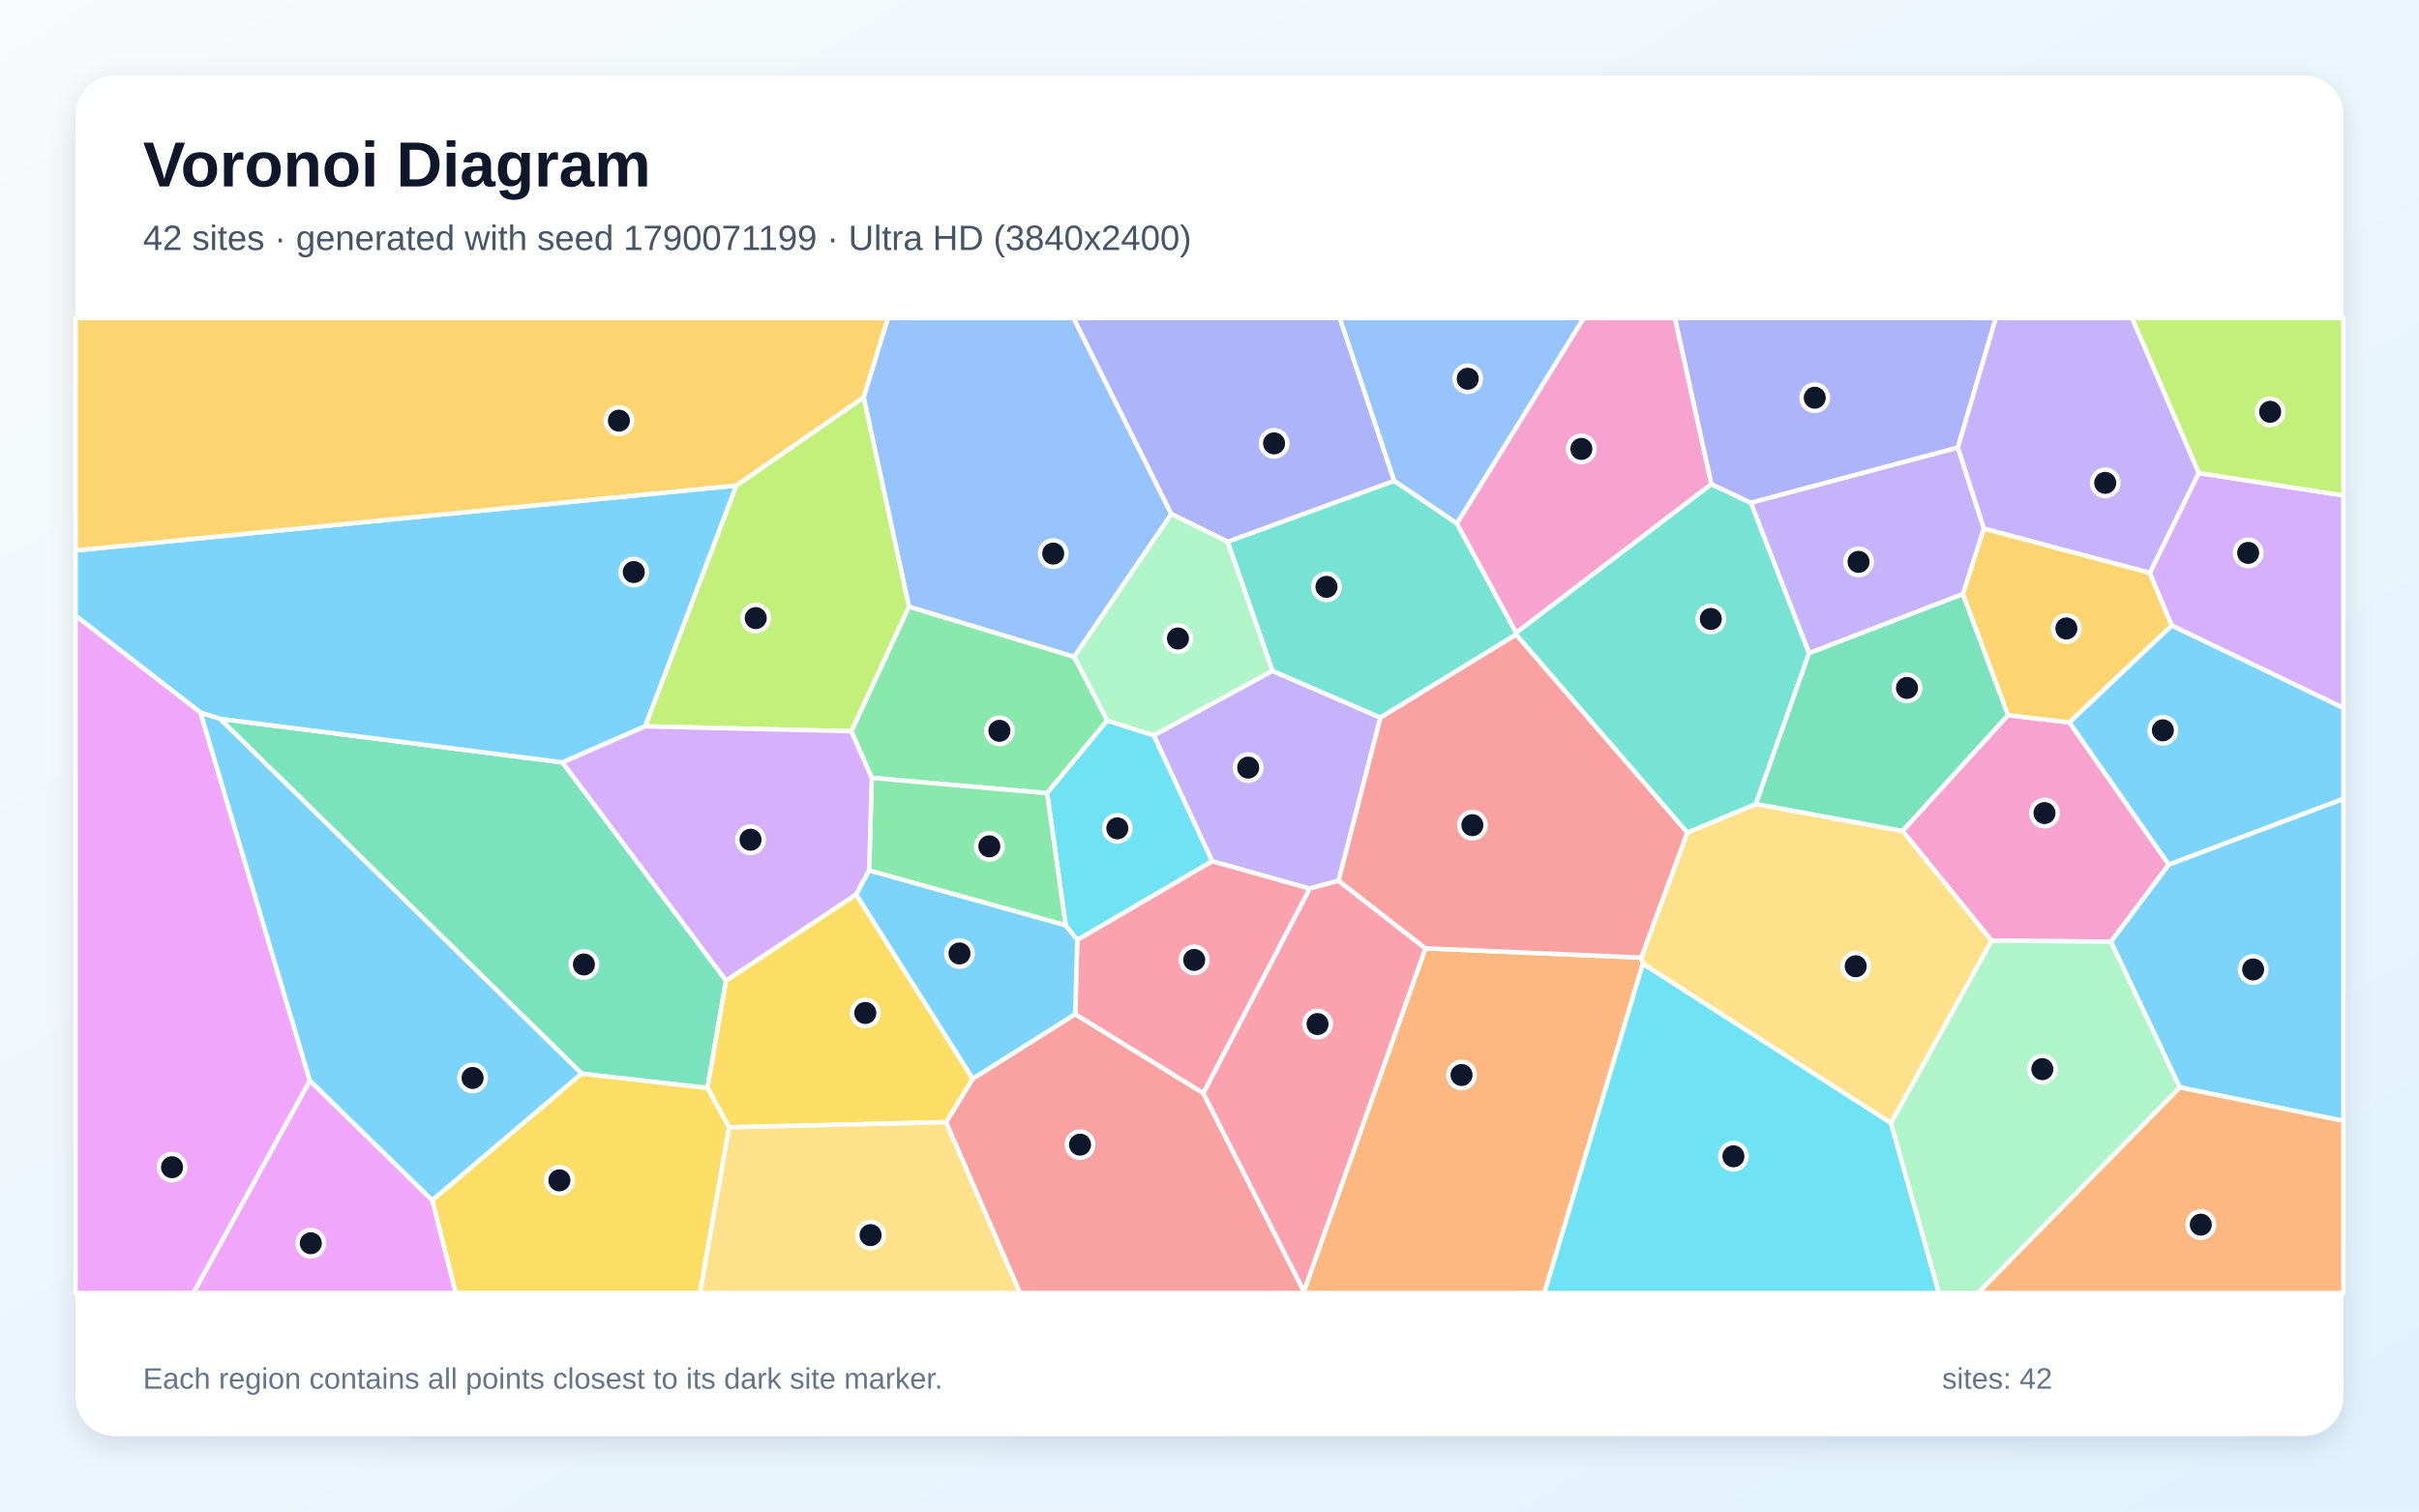
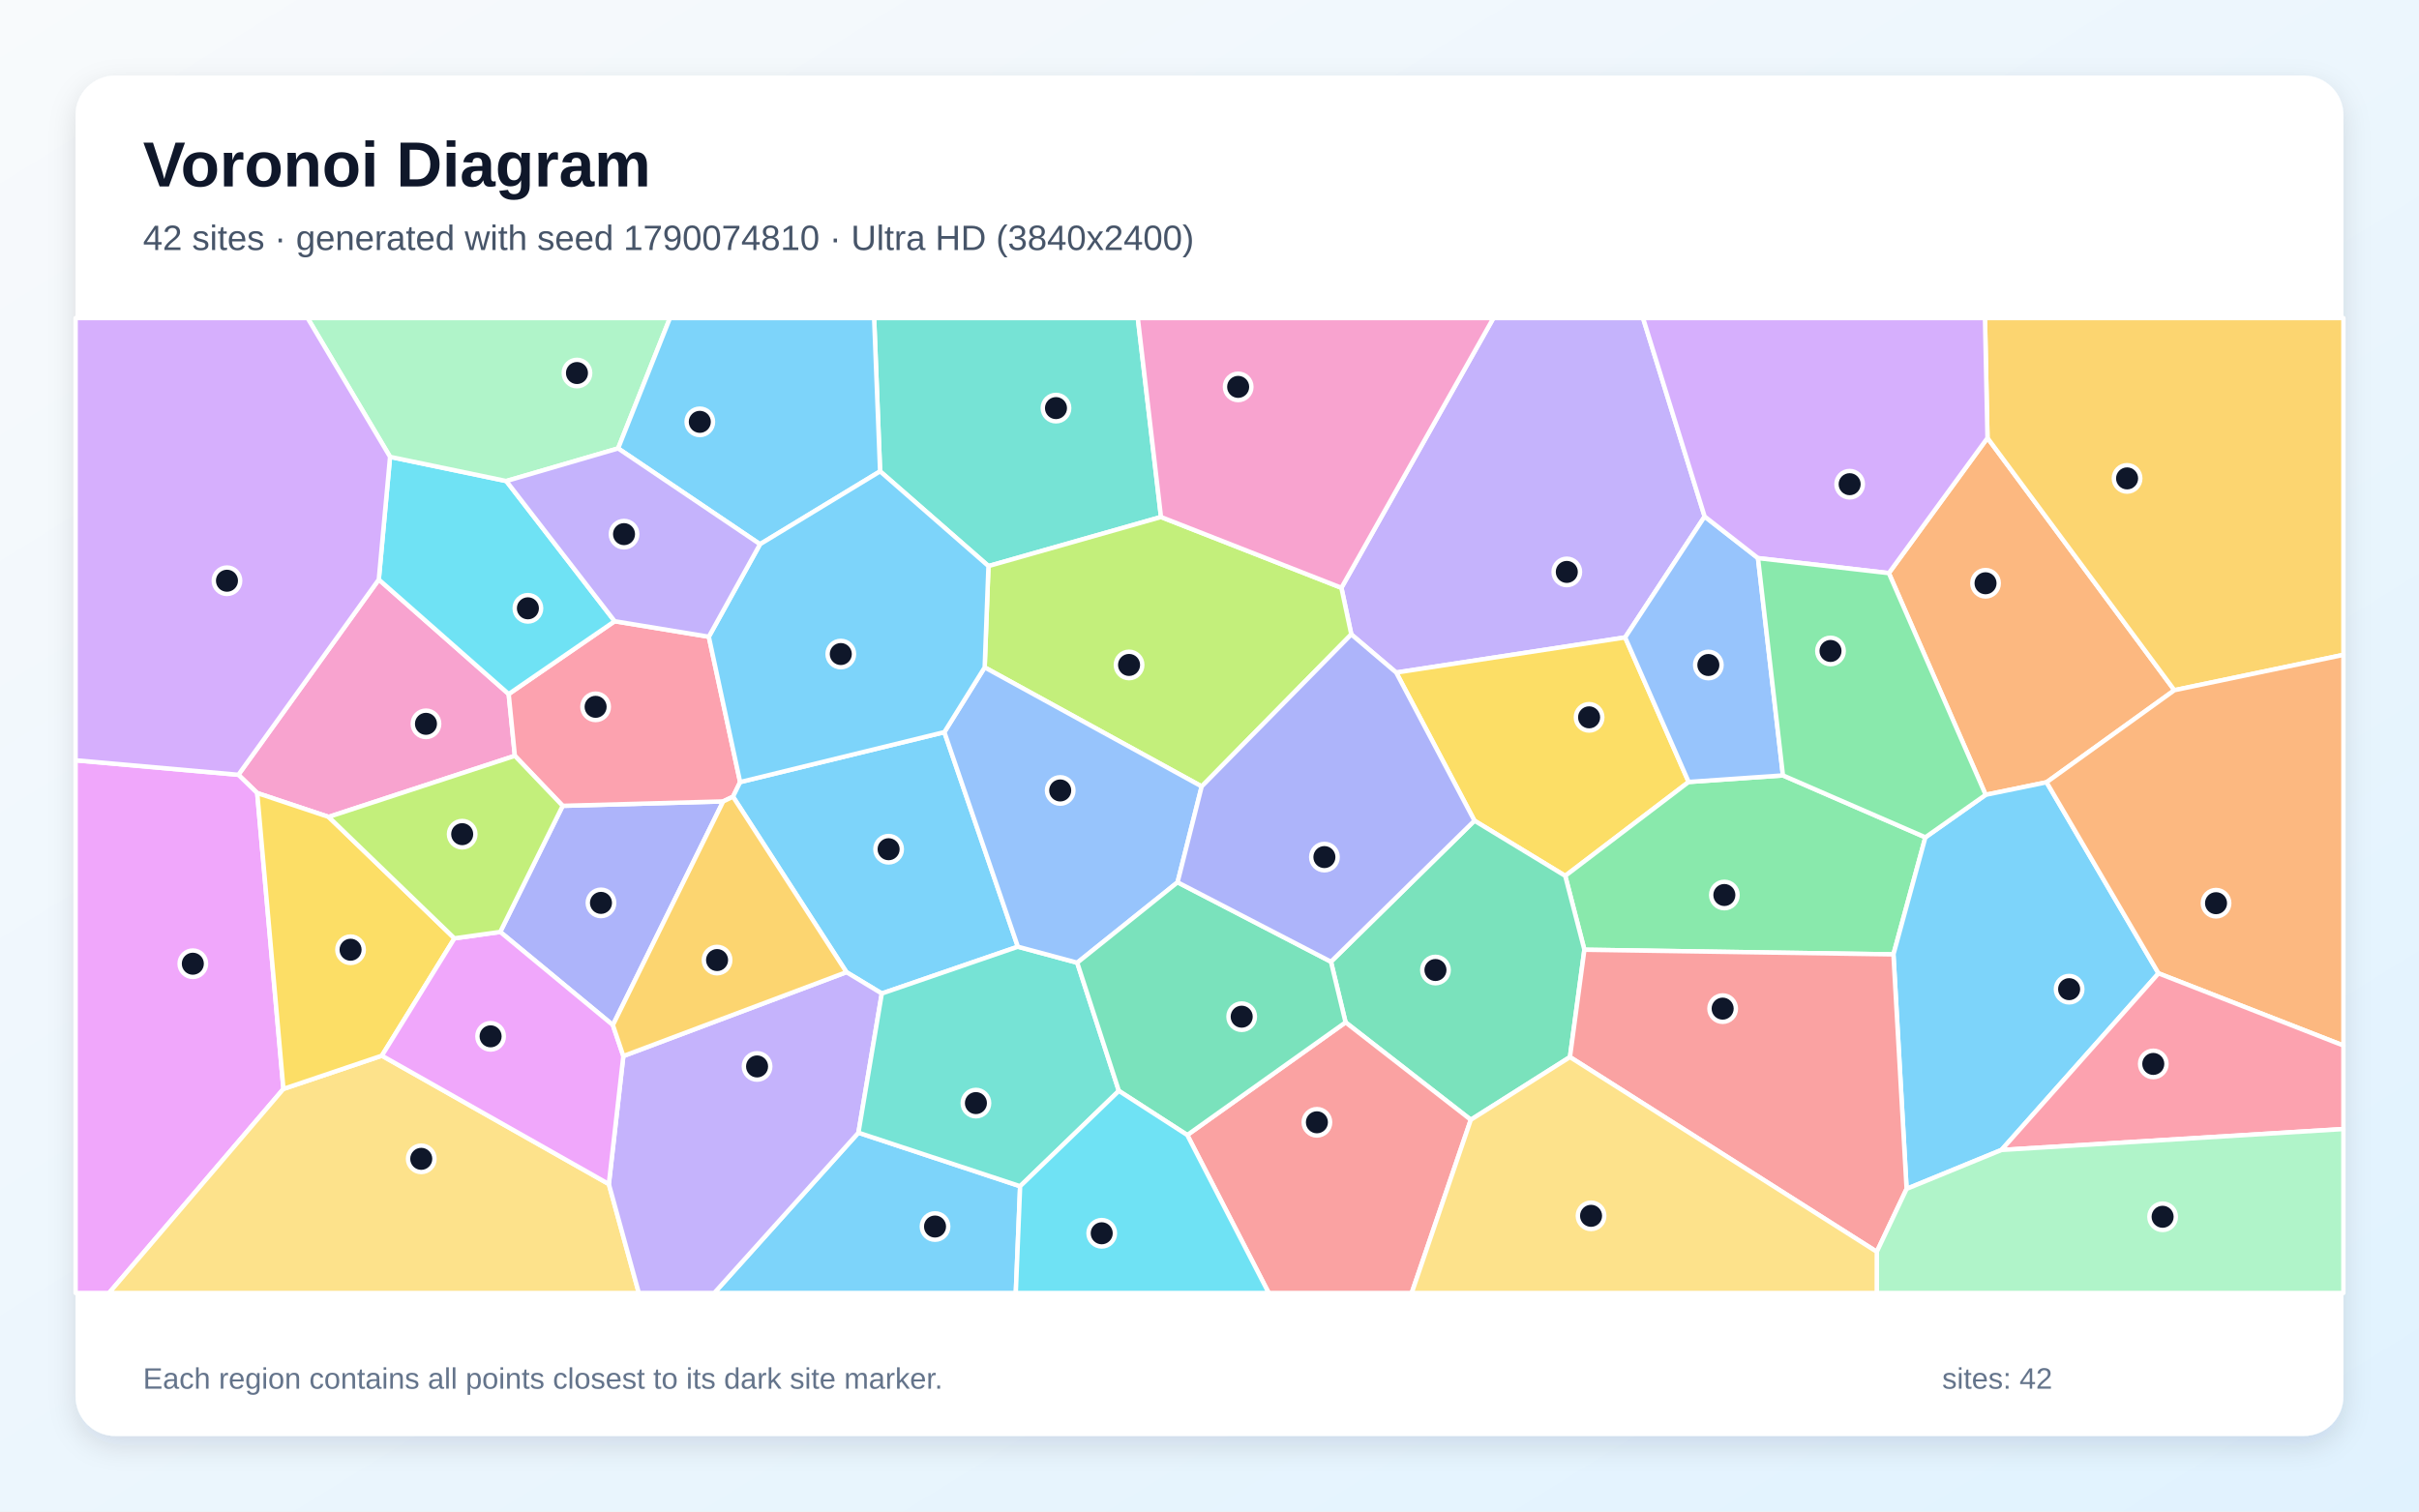
<svg xmlns="http://www.w3.org/2000/svg" width="3840" height="2400" viewBox="0 0 3840 2400" role="img" aria-labelledby="title description">
  <defs>
    <linearGradient id="background" x1="0" y1="0" x2="1" y2="1">
      <stop stop-color="#F8FAFC" />
      <stop offset="1" stop-color="#E0F2FE" />
    </linearGradient>
    <filter id="shadow" x="-5%" y="-5%" width="110%" height="110%">
      <feDropShadow dx="0" dy="15" stdDeviation="22" flood-color="#0F172A" flood-opacity=".12" />
    </filter>
  </defs>
  <rect width="3840" height="2400" fill="url(#background)" />
  <rect x="120" y="120" width="3600" height="2160" rx="63" fill="#FFFFFF" filter="url(#shadow)" />
  <g font-family="Arial, sans-serif">
    <text x="227" y="296" font-size="101" font-weight="700" fill="#0F172A">Voronoi Diagram</text>
-     <text x="227" y="397" font-size="56" fill="#475569">42 sites · generated with seed 1790071199 · Ultra HD (3840x2400)</text>
+     <text x="227" y="397" font-size="56" fill="#475569">42 sites · generated with seed 1790074810 · Ultra HD (3840x2400)</text>
  </g>
  <g stroke="#FFFFFF" stroke-width="7" stroke-linejoin="round">
-     <polygon points="3442.7,1373.0 3284.8,1147.0 3447.4,993.0 3720.0,1123.9 3720.0,1268.4" fill="#38BDF8" fill-opacity="0.65" />
-     <polygon points="2124.9,1398.5 2078.9,1410.9 1924.2,1367.5 1831.3,1167.6 2019.9,1065.1 2191.4,1139.4" fill="#A78BFA" fill-opacity="0.65" />
-     <polygon points="3351.1,1495.2 3161.4,1493.6 3020.1,1319.4 3187.5,1135.5 3284.8,1147.0 3442.7,1373.0" fill="#F472B6" fill-opacity="0.65" />
-     <polygon points="2069.9,2050.4 2262.7,1505.7 2605.3,1520.5 2608.0,1530.3 2451.7,2053.0 2070.4,2053.0" fill="#FB923C" fill-opacity="0.65" />
-     <polygon points="686.1,1905.7 923.3,1704.6 1123.1,1727.3 1157.5,1790.0 1111.2,2053.0 723.3,2053.0" fill="#FACC15" fill-opacity="0.65" />
-     <polygon points="1757.7,1144.1 1662.2,1259.4 1383.8,1235.1 1351.4,1161.1 1442.9,963.2 1705.3,1042.8" fill="#4ADE80" fill-opacity="0.65" />
-     <polygon points="2312.7,831.0 2406.8,1004.8 2406.6,1007.7 2191.4,1139.4 2019.9,1065.1 1948.7,860.1 2213.2,763.4" fill="#2DD4BF" fill-opacity="0.65" />
-     <polygon points="1705.3,1042.8 1442.9,963.2 1370.9,630.9 1409.4,505.0 1704.2,505.0 1859.5,816.2" fill="#60A5FA" fill-opacity="0.65" />
-     <polygon points="491.8,1715.6 686.1,1905.7 723.3,2053.0 306.9,2053.0" fill="#E879F9" fill-opacity="0.65" />
-     <polygon points="349.1,1141.3 892.9,1210.5 1152.5,1557.0 1123.1,1727.3 923.3,1704.6" fill="#34D399" fill-opacity="0.65" />
-     <polygon points="1501.8,1781.8 1544.2,1712.7 1706.8,1610.2 1910.1,1735.7 2069.9,2050.4 2070.4,2053.0 1619.0,2053.0" fill="#F87171" fill-opacity="0.65" />
-     <polygon points="2213.2,763.4 1948.7,860.1 1859.5,816.2 1704.2,505.0 2126.9,505.0" fill="#818CF8" fill-opacity="0.65" />
-     <polygon points="3187.5,1135.5 3115.8,943.4 3149.2,839.1 3412.7,909.4 3447.4,993.0 3284.8,1147.0" fill="#FBBF24" fill-opacity="0.65" />
-     <polygon points="1370.9,630.9 1442.9,963.2 1351.4,1161.1 1024.1,1153.3 1168.7,770.9" fill="#A3E635" fill-opacity="0.65" />
-     <polygon points="3447.4,993.0 3412.7,909.4 3490.3,751.0 3720.0,786.7 3720.0,1123.9" fill="#C084FC" fill-opacity="0.65" />
-     <polygon points="1910.1,1735.7 2078.9,1410.9 2124.9,1398.5 2262.7,1505.7 2069.9,2050.4" fill="#FB7185" fill-opacity="0.65" />
-     <polygon points="1710.1,1492.5 1691.7,1469.3 1662.2,1259.4 1757.7,1144.1 1831.3,1167.6 1924.2,1367.5" fill="#22D3EE" fill-opacity="0.65" />
-     <polygon points="3001.6,1783.3 3161.4,1493.6 3351.1,1495.2 3460.5,1726.6 3140.1,2053.0 3077.7,2053.0" fill="#86EFAC" fill-opacity="0.65" />
-     <polygon points="2608.0,1530.3 2605.3,1520.5 2678.4,1322.0 2787.4,1276.5 3020.1,1319.4 3161.4,1493.6 3001.6,1783.3" fill="#FCD34D" fill-opacity="0.65" />
-     <polygon points="3460.5,1726.6 3351.1,1495.2 3442.7,1373.0 3720.0,1268.4 3720.0,1779.8" fill="#38BDF8" fill-opacity="0.65" />
-     <polygon points="1168.7,770.9 1024.1,1153.3 892.9,1210.5 349.1,1141.3 318.3,1131.6 120.0,977.7 120.0,874.0" fill="#38BDF8" fill-opacity="0.65" />
-     <polygon points="3108.0,710.5 3149.2,839.1 3115.8,943.4 2871.7,1037.2 2779.2,798.2" fill="#A78BFA" fill-opacity="0.65" />
-     <polygon points="2716.8,768.8 2406.8,1004.8 2312.7,831.0 2514.0,505.0 2658.9,505.0" fill="#F472B6" fill-opacity="0.65" />
-     <polygon points="3460.5,1726.6 3720.0,1779.8 3720.0,2053.0 3140.1,2053.0" fill="#FB923C" fill-opacity="0.65" />
-     <polygon points="1157.5,1790.0 1123.1,1727.3 1152.5,1557.0 1359.1,1420.1 1544.2,1712.7 1501.8,1781.8" fill="#FACC15" fill-opacity="0.65" />
-     <polygon points="1691.7,1469.3 1379.7,1382.2 1383.8,1235.1 1662.2,1259.4" fill="#4ADE80" fill-opacity="0.65" />
-     <polygon points="2716.8,768.8 2779.2,798.2 2871.7,1037.2 2787.4,1276.5 2678.4,1322.0 2406.6,1007.7 2406.8,1004.8" fill="#2DD4BF" fill-opacity="0.65" />
-     <polygon points="2312.7,831.0 2213.2,763.4 2126.9,505.0 2514.0,505.0" fill="#60A5FA" fill-opacity="0.65" />
-     <polygon points="120.0,977.7 318.3,1131.6 491.8,1715.6 306.9,2053.0 120.0,2053.0" fill="#E879F9" fill-opacity="0.65" />
-     <polygon points="2871.7,1037.2 3115.8,943.4 3187.5,1135.5 3020.1,1319.4 2787.4,1276.5" fill="#34D399" fill-opacity="0.65" />
-     <polygon points="2678.4,1322.0 2605.3,1520.5 2262.7,1505.7 2124.9,1398.5 2191.4,1139.4 2406.6,1007.7" fill="#F87171" fill-opacity="0.65" />
-     <polygon points="3108.0,710.5 2779.2,798.2 2716.8,768.8 2658.9,505.0 3168.3,505.0" fill="#818CF8" fill-opacity="0.65" />
-     <polygon points="1370.9,630.9 1168.7,770.9 120.0,874.0 120.0,505.0 1409.4,505.0" fill="#FBBF24" fill-opacity="0.65" />
-     <polygon points="3490.3,751.0 3384.3,505.0 3720.0,505.0 3720.0,786.7" fill="#A3E635" fill-opacity="0.65" />
-     <polygon points="1379.7,1382.2 1359.1,1420.1 1152.5,1557.0 892.9,1210.5 1024.1,1153.3 1351.4,1161.1 1383.8,1235.1" fill="#C084FC" fill-opacity="0.65" />
-     <polygon points="1910.1,1735.7 1706.8,1610.2 1710.1,1492.5 1924.2,1367.5 2078.9,1410.9" fill="#FB7185" fill-opacity="0.65" />
-     <polygon points="2608.0,1530.3 3001.6,1783.3 3077.7,2053.0 2451.7,2053.0" fill="#22D3EE" fill-opacity="0.65" />
-     <polygon points="1757.7,1144.1 1705.3,1042.8 1859.5,816.2 1948.7,860.1 2019.9,1065.1 1831.3,1167.6" fill="#86EFAC" fill-opacity="0.65" />
-     <polygon points="1157.5,1790.0 1501.8,1781.8 1619.0,2053.0 1111.2,2053.0" fill="#FCD34D" fill-opacity="0.65" />
-     <polygon points="1379.7,1382.2 1691.7,1469.3 1710.1,1492.5 1706.8,1610.2 1544.2,1712.7 1359.1,1420.1" fill="#38BDF8" fill-opacity="0.65" />
-     <polygon points="491.8,1715.6 318.3,1131.6 349.1,1141.3 923.3,1704.6 686.1,1905.7" fill="#38BDF8" fill-opacity="0.65" />
-     <polygon points="3490.3,751.0 3412.7,909.4 3149.2,839.1 3108.0,710.5 3168.3,505.0 3384.3,505.0" fill="#A78BFA" fill-opacity="0.65" />
+     <polygon points="1362.7,1798.5 1619.4,1883.5 1612.5,2053.0 1133.8,2053.0" fill="#38BDF8" fill-opacity="0.65" />
+     <polygon points="2706.0,820.1 2579.8,1012.1 2216.4,1067.9 2145.1,1007.3 2129.4,933.3 2370.7,505.0 2608.2,505.0" fill="#A78BFA" fill-opacity="0.65" />
+     <polygon points="601.3,920.2 807.5,1102.0 817.3,1200.1 521.7,1297.1 408.3,1259.2 378.4,1230.2" fill="#F472B6" fill-opacity="0.65" />
+     <polygon points="3248.8,1242.1 3152.1,1262.0 2998.4,910.0 3155.0,695.4 3451.7,1095.9" fill="#FB923C" fill-opacity="0.65" />
+     <polygon points="2680.6,1241.6 2484.7,1390.7 2340.6,1303.1 2216.4,1067.9 2579.8,1012.1" fill="#FACC15" fill-opacity="0.65" />
+     <polygon points="2515.1,1508.0 2484.7,1390.7 2680.6,1241.6 2830.3,1231.2 3056.4,1329.5 3005.7,1515.4" fill="#4ADE80" fill-opacity="0.65" />
+     <polygon points="1843.0,820.9 1569.1,898.8 1397.1,748.4 1387.6,505.0 1806.2,505.0" fill="#2DD4BF" fill-opacity="0.65" />
+     <polygon points="2830.3,1231.2 2680.6,1241.6 2579.8,1012.1 2706.0,820.1 2790.7,886.2" fill="#60A5FA" fill-opacity="0.65" />
+     <polygon points="120.0,1207.2 378.4,1230.2 408.3,1259.2 449.9,1729.0 173.1,2053.0 120.0,2053.0" fill="#E879F9" fill-opacity="0.65" />
+     <polygon points="2492.2,1678.4 2334.8,1778.0 2136.0,1623.3 2112.8,1527.0 2340.6,1303.1 2484.7,1390.7 2515.1,1508.0" fill="#34D399" fill-opacity="0.65" />
+     <polygon points="1884.7,1802.2 2136.0,1623.3 2334.8,1778.0 2241.0,2053.0 2014.0,2053.0" fill="#F87171" fill-opacity="0.65" />
+     <polygon points="972.9,1627.6 794.1,1479.7 893.2,1279.5 1148.0,1272.5" fill="#818CF8" fill-opacity="0.65" />
+     <polygon points="3451.7,1095.9 3155.0,695.4 3151.0,505.0 3720.0,505.0 3720.0,1039.8" fill="#FBBF24" fill-opacity="0.65" />
+     <polygon points="1907.6,1248.7 1563.1,1059.7 1569.1,898.8 1843.0,820.9 2129.4,933.3 2145.1,1007.3" fill="#A3E635" fill-opacity="0.65" />
+     <polygon points="3155.0,695.4 2998.4,910.0 2790.7,886.2 2706.0,820.1 2608.2,505.0 3151.0,505.0" fill="#C084FC" fill-opacity="0.65" />
+     <polygon points="1125.2,1011.0 1174.9,1241.8 1163.6,1265.0 1148.0,1272.5 893.2,1279.5 817.3,1200.1 807.5,1102.0 975.7,986.4" fill="#FB7185" fill-opacity="0.65" />
+     <polygon points="619.2,725.4 803.7,763.8 975.7,986.4 807.5,1102.0 601.3,920.2" fill="#22D3EE" fill-opacity="0.65" />
+     <polygon points="981.2,712.0 803.7,763.8 619.2,725.4 488.3,505.0 1063.5,505.0" fill="#86EFAC" fill-opacity="0.65" />
+     <polygon points="449.9,1729.0 606.2,1676.2 966.5,1880.1 1014.1,2053.0 173.1,2053.0" fill="#FCD34D" fill-opacity="0.65" />
+     <polygon points="1163.6,1265.0 1174.9,1241.8 1499.1,1162.5 1615.8,1503.2 1399.8,1577.5 1343.7,1543.6" fill="#38BDF8" fill-opacity="0.65" />
+     <polygon points="3177.2,1825.9 3026.6,1887.7 3005.7,1515.4 3056.4,1329.5 3152.1,1262.0 3248.8,1242.1 3426.5,1545.5" fill="#38BDF8" fill-opacity="0.65" />
+     <polygon points="966.5,1880.1 989.5,1676.8 1343.7,1543.6 1399.8,1577.5 1362.7,1798.5 1133.8,2053.0 1014.1,2053.0" fill="#A78BFA" fill-opacity="0.65" />
+     <polygon points="2129.4,933.3 1843.0,820.9 1806.2,505.0 2370.7,505.0" fill="#F472B6" fill-opacity="0.65" />
+     <polygon points="3426.5,1545.5 3248.8,1242.1 3451.7,1095.9 3720.0,1039.8 3720.0,1660.1" fill="#FB923C" fill-opacity="0.65" />
+     <polygon points="721.4,1489.9 606.2,1676.2 449.9,1729.0 408.3,1259.2 521.7,1297.1" fill="#FACC15" fill-opacity="0.65" />
+     <polygon points="3056.4,1329.5 2830.3,1231.2 2790.7,886.2 2998.4,910.0 3152.1,1262.0" fill="#4ADE80" fill-opacity="0.65" />
+     <polygon points="1399.8,1577.5 1615.8,1503.2 1710.0,1528.6 1776.1,1732.1 1619.4,1883.5 1362.7,1798.5" fill="#2DD4BF" fill-opacity="0.65" />
+     <polygon points="1869.3,1400.9 1710.0,1528.6 1615.8,1503.2 1499.1,1162.5 1563.1,1059.7 1907.6,1248.7" fill="#60A5FA" fill-opacity="0.65" />
+     <polygon points="989.5,1676.8 966.5,1880.1 606.2,1676.2 721.4,1489.9 794.1,1479.7 972.9,1627.6" fill="#E879F9" fill-opacity="0.65" />
+     <polygon points="1884.7,1802.2 1776.1,1732.1 1710.0,1528.6 1869.3,1400.9 2112.8,1527.0 2136.0,1623.3" fill="#34D399" fill-opacity="0.65" />
+     <polygon points="2492.2,1678.4 2515.1,1508.0 3005.7,1515.4 3026.6,1887.7 2979.3,1987.6" fill="#F87171" fill-opacity="0.65" />
+     <polygon points="2112.8,1527.0 1869.3,1400.9 1907.6,1248.7 2145.1,1007.3 2216.4,1067.9 2340.6,1303.1" fill="#818CF8" fill-opacity="0.65" />
+     <polygon points="989.5,1676.8 972.9,1627.6 1148.0,1272.5 1163.6,1265.0 1343.7,1543.6" fill="#FBBF24" fill-opacity="0.65" />
+     <polygon points="893.2,1279.5 794.1,1479.7 721.4,1489.9 521.7,1297.1 817.3,1200.1" fill="#A3E635" fill-opacity="0.65" />
+     <polygon points="619.2,725.4 601.3,920.2 378.4,1230.2 120.0,1207.2 120.0,505.0 488.3,505.0" fill="#C084FC" fill-opacity="0.65" />
+     <polygon points="3177.2,1825.9 3426.5,1545.5 3720.0,1660.1 3720.0,1792.7" fill="#FB7185" fill-opacity="0.65" />
+     <polygon points="1619.4,1883.5 1776.1,1732.1 1884.7,1802.2 2014.0,2053.0 1612.5,2053.0" fill="#22D3EE" fill-opacity="0.65" />
+     <polygon points="2979.3,1987.6 3026.6,1887.7 3177.2,1825.9 3720.0,1792.7 3720.0,2053.0 2979.2,2053.0" fill="#86EFAC" fill-opacity="0.65" />
+     <polygon points="2334.8,1778.0 2492.2,1678.4 2979.3,1987.6 2979.2,2053.0 2241.0,2053.0" fill="#FCD34D" fill-opacity="0.65" />
+     <polygon points="1397.1,748.4 1206.5,864.1 981.2,712.0 1063.5,505.0 1387.6,505.0" fill="#38BDF8" fill-opacity="0.65" />
+     <polygon points="1206.5,864.1 1397.1,748.4 1569.1,898.8 1563.1,1059.7 1499.1,1162.5 1174.9,1241.8 1125.2,1011.0" fill="#38BDF8" fill-opacity="0.65" />
+     <polygon points="981.2,712.0 1206.5,864.1 1125.2,1011.0 975.7,986.4 803.7,763.8" fill="#A78BFA" fill-opacity="0.65" />
  </g>
  <g>
-     <circle cx="3433.4" cy="1159.6" r="21" fill="#0F172A" stroke="#FFFFFF" stroke-width="7" />
-     <circle cx="1981.4" cy="1218.8" r="21" fill="#0F172A" stroke="#FFFFFF" stroke-width="7" />
-     <circle cx="3245.5" cy="1291.0" r="21" fill="#0F172A" stroke="#FFFFFF" stroke-width="7" />
-     <circle cx="2320.1" cy="1706.9" r="21" fill="#0F172A" stroke="#FFFFFF" stroke-width="7" />
-     <circle cx="888.0" cy="1874.2" r="21" fill="#0F172A" stroke="#FFFFFF" stroke-width="7" />
-     <circle cx="1586.5" cy="1160.4" r="21" fill="#0F172A" stroke="#FFFFFF" stroke-width="7" />
-     <circle cx="2105.7" cy="931.8" r="21" fill="#0F172A" stroke="#FFFFFF" stroke-width="7" />
-     <circle cx="1671.9" cy="879.0" r="21" fill="#0F172A" stroke="#FFFFFF" stroke-width="7" />
-     <circle cx="493.4" cy="1974.0" r="21" fill="#0F172A" stroke="#FFFFFF" stroke-width="7" />
-     <circle cx="926.9" cy="1531.4" r="21" fill="#0F172A" stroke="#FFFFFF" stroke-width="7" />
-     <circle cx="1714.5" cy="1817.5" r="21" fill="#0F172A" stroke="#FFFFFF" stroke-width="7" />
-     <circle cx="2022.5" cy="704.0" r="21" fill="#0F172A" stroke="#FFFFFF" stroke-width="7" />
-     <circle cx="3280.2" cy="997.9" r="21" fill="#0F172A" stroke="#FFFFFF" stroke-width="7" />
-     <circle cx="1199.7" cy="981.4" r="21" fill="#0F172A" stroke="#FFFFFF" stroke-width="7" />
-     <circle cx="3568.8" cy="877.9" r="21" fill="#0F172A" stroke="#FFFFFF" stroke-width="7" />
-     <circle cx="2091.5" cy="1626.0" r="21" fill="#0F172A" stroke="#FFFFFF" stroke-width="7" />
-     <circle cx="1773.7" cy="1315.3" r="21" fill="#0F172A" stroke="#FFFFFF" stroke-width="7" />
-     <circle cx="3242.1" cy="1697.6" r="21" fill="#0F172A" stroke="#FFFFFF" stroke-width="7" />
-     <circle cx="2945.8" cy="1534.2" r="21" fill="#0F172A" stroke="#FFFFFF" stroke-width="7" />
-     <circle cx="3576.7" cy="1539.3" r="21" fill="#0F172A" stroke="#FFFFFF" stroke-width="7" />
-     <circle cx="1006.1" cy="908.3" r="21" fill="#0F172A" stroke="#FFFFFF" stroke-width="7" />
-     <circle cx="2950.3" cy="892.1" r="21" fill="#0F172A" stroke="#FFFFFF" stroke-width="7" />
-     <circle cx="2510.3" cy="712.8" r="21" fill="#0F172A" stroke="#FFFFFF" stroke-width="7" />
-     <circle cx="3493.6" cy="1944.5" r="21" fill="#0F172A" stroke="#FFFFFF" stroke-width="7" />
-     <circle cx="1373.6" cy="1608.4" r="21" fill="#0F172A" stroke="#FFFFFF" stroke-width="7" />
-     <circle cx="1570.5" cy="1343.8" r="21" fill="#0F172A" stroke="#FFFFFF" stroke-width="7" />
-     <circle cx="2715.8" cy="982.8" r="21" fill="#0F172A" stroke="#FFFFFF" stroke-width="7" />
-     <circle cx="2329.9" cy="601.4" r="21" fill="#0F172A" stroke="#FFFFFF" stroke-width="7" />
-     <circle cx="273.1" cy="1853.3" r="21" fill="#0F172A" stroke="#FFFFFF" stroke-width="7" />
-     <circle cx="3027.2" cy="1092.3" r="21" fill="#0F172A" stroke="#FFFFFF" stroke-width="7" />
-     <circle cx="2337.3" cy="1310.2" r="21" fill="#0F172A" stroke="#FFFFFF" stroke-width="7" />
-     <circle cx="2880.8" cy="631.5" r="21" fill="#0F172A" stroke="#FFFFFF" stroke-width="7" />
-     <circle cx="982.5" cy="667.9" r="21" fill="#0F172A" stroke="#FFFFFF" stroke-width="7" />
-     <circle cx="3603.7" cy="653.9" r="21" fill="#0F172A" stroke="#FFFFFF" stroke-width="7" />
-     <circle cx="1191.4" cy="1333.3" r="21" fill="#0F172A" stroke="#FFFFFF" stroke-width="7" />
-     <circle cx="1895.7" cy="1524.2" r="21" fill="#0F172A" stroke="#FFFFFF" stroke-width="7" />
-     <circle cx="2751.7" cy="1836.0" r="21" fill="#0F172A" stroke="#FFFFFF" stroke-width="7" />
-     <circle cx="1869.9" cy="1013.8" r="21" fill="#0F172A" stroke="#FFFFFF" stroke-width="7" />
-     <circle cx="1382.0" cy="1961.1" r="21" fill="#0F172A" stroke="#FFFFFF" stroke-width="7" />
-     <circle cx="1523.1" cy="1513.9" r="21" fill="#0F172A" stroke="#FFFFFF" stroke-width="7" />
-     <circle cx="750.2" cy="1711.6" r="21" fill="#0F172A" stroke="#FFFFFF" stroke-width="7" />
-     <circle cx="3341.9" cy="766.7" r="21" fill="#0F172A" stroke="#FFFFFF" stroke-width="7" />
+     <circle cx="1484.3" cy="1947.5" r="21" fill="#0F172A" stroke="#FFFFFF" stroke-width="7" />
+     <circle cx="2487.2" cy="908.1" r="21" fill="#0F172A" stroke="#FFFFFF" stroke-width="7" />
+     <circle cx="676.2" cy="1149.3" r="21" fill="#0F172A" stroke="#FFFFFF" stroke-width="7" />
+     <circle cx="3151.9" cy="926.1" r="21" fill="#0F172A" stroke="#FFFFFF" stroke-width="7" />
+     <circle cx="2522.6" cy="1139.0" r="21" fill="#0F172A" stroke="#FFFFFF" stroke-width="7" />
+     <circle cx="2737.3" cy="1421.1" r="21" fill="#0F172A" stroke="#FFFFFF" stroke-width="7" />
+     <circle cx="1676.3" cy="648.0" r="21" fill="#0F172A" stroke="#FFFFFF" stroke-width="7" />
+     <circle cx="2711.9" cy="1055.9" r="21" fill="#0F172A" stroke="#FFFFFF" stroke-width="7" />
+     <circle cx="306.1" cy="1530.2" r="21" fill="#0F172A" stroke="#FFFFFF" stroke-width="7" />
+     <circle cx="2278.7" cy="1540.2" r="21" fill="#0F172A" stroke="#FFFFFF" stroke-width="7" />
+     <circle cx="2090.5" cy="1782.0" r="21" fill="#0F172A" stroke="#FFFFFF" stroke-width="7" />
+     <circle cx="954.0" cy="1433.6" r="21" fill="#0F172A" stroke="#FFFFFF" stroke-width="7" />
+     <circle cx="3376.6" cy="759.6" r="21" fill="#0F172A" stroke="#FFFFFF" stroke-width="7" />
+     <circle cx="1792.3" cy="1055.8" r="21" fill="#0F172A" stroke="#FFFFFF" stroke-width="7" />
+     <circle cx="2936.2" cy="768.8" r="21" fill="#0F172A" stroke="#FFFFFF" stroke-width="7" />
+     <circle cx="945.5" cy="1122.3" r="21" fill="#0F172A" stroke="#FFFFFF" stroke-width="7" />
+     <circle cx="838.0" cy="965.9" r="21" fill="#0F172A" stroke="#FFFFFF" stroke-width="7" />
+     <circle cx="915.9" cy="592.3" r="21" fill="#0F172A" stroke="#FFFFFF" stroke-width="7" />
+     <circle cx="668.7" cy="1840.0" r="21" fill="#0F172A" stroke="#FFFFFF" stroke-width="7" />
+     <circle cx="1410.6" cy="1348.4" r="21" fill="#0F172A" stroke="#FFFFFF" stroke-width="7" />
+     <circle cx="3284.6" cy="1570.6" r="21" fill="#0F172A" stroke="#FFFFFF" stroke-width="7" />
+     <circle cx="1201.8" cy="1693.3" r="21" fill="#0F172A" stroke="#FFFFFF" stroke-width="7" />
+     <circle cx="1965.5" cy="614.3" r="21" fill="#0F172A" stroke="#FFFFFF" stroke-width="7" />
+     <circle cx="3517.8" cy="1434.1" r="21" fill="#0F172A" stroke="#FFFFFF" stroke-width="7" />
+     <circle cx="556.5" cy="1508.0" r="21" fill="#0F172A" stroke="#FFFFFF" stroke-width="7" />
+     <circle cx="2905.8" cy="1033.6" r="21" fill="#0F172A" stroke="#FFFFFF" stroke-width="7" />
+     <circle cx="1549.2" cy="1751.5" r="21" fill="#0F172A" stroke="#FFFFFF" stroke-width="7" />
+     <circle cx="1683.0" cy="1255.1" r="21" fill="#0F172A" stroke="#FFFFFF" stroke-width="7" />
+     <circle cx="778.8" cy="1645.5" r="21" fill="#0F172A" stroke="#FFFFFF" stroke-width="7" />
+     <circle cx="1971.1" cy="1614.3" r="21" fill="#0F172A" stroke="#FFFFFF" stroke-width="7" />
+     <circle cx="2734.6" cy="1601.5" r="21" fill="#0F172A" stroke="#FFFFFF" stroke-width="7" />
+     <circle cx="2102.4" cy="1360.9" r="21" fill="#0F172A" stroke="#FFFFFF" stroke-width="7" />
+     <circle cx="1138.3" cy="1524.4" r="21" fill="#0F172A" stroke="#FFFFFF" stroke-width="7" />
+     <circle cx="733.7" cy="1324.5" r="21" fill="#0F172A" stroke="#FFFFFF" stroke-width="7" />
+     <circle cx="360.3" cy="922.1" r="21" fill="#0F172A" stroke="#FFFFFF" stroke-width="7" />
+     <circle cx="3418.2" cy="1689.3" r="21" fill="#0F172A" stroke="#FFFFFF" stroke-width="7" />
+     <circle cx="1748.9" cy="1958.2" r="21" fill="#0F172A" stroke="#FFFFFF" stroke-width="7" />
+     <circle cx="3433.0" cy="1932.0" r="21" fill="#0F172A" stroke="#FFFFFF" stroke-width="7" />
+     <circle cx="2525.7" cy="1930.5" r="21" fill="#0F172A" stroke="#FFFFFF" stroke-width="7" />
+     <circle cx="1110.9" cy="669.8" r="21" fill="#0F172A" stroke="#FFFFFF" stroke-width="7" />
+     <circle cx="1334.7" cy="1038.5" r="21" fill="#0F172A" stroke="#FFFFFF" stroke-width="7" />
+     <circle cx="990.6" cy="848.1" r="21" fill="#0F172A" stroke="#FFFFFF" stroke-width="7" />
  </g>
  <g font-family="Arial, sans-serif" font-size="47" fill="#64748B">
    <text x="227" y="2205">Each region contains all points closest to its dark site marker.</text>
    <text x="3083" y="2205">sites: 42</text>
  </g>
</svg>
